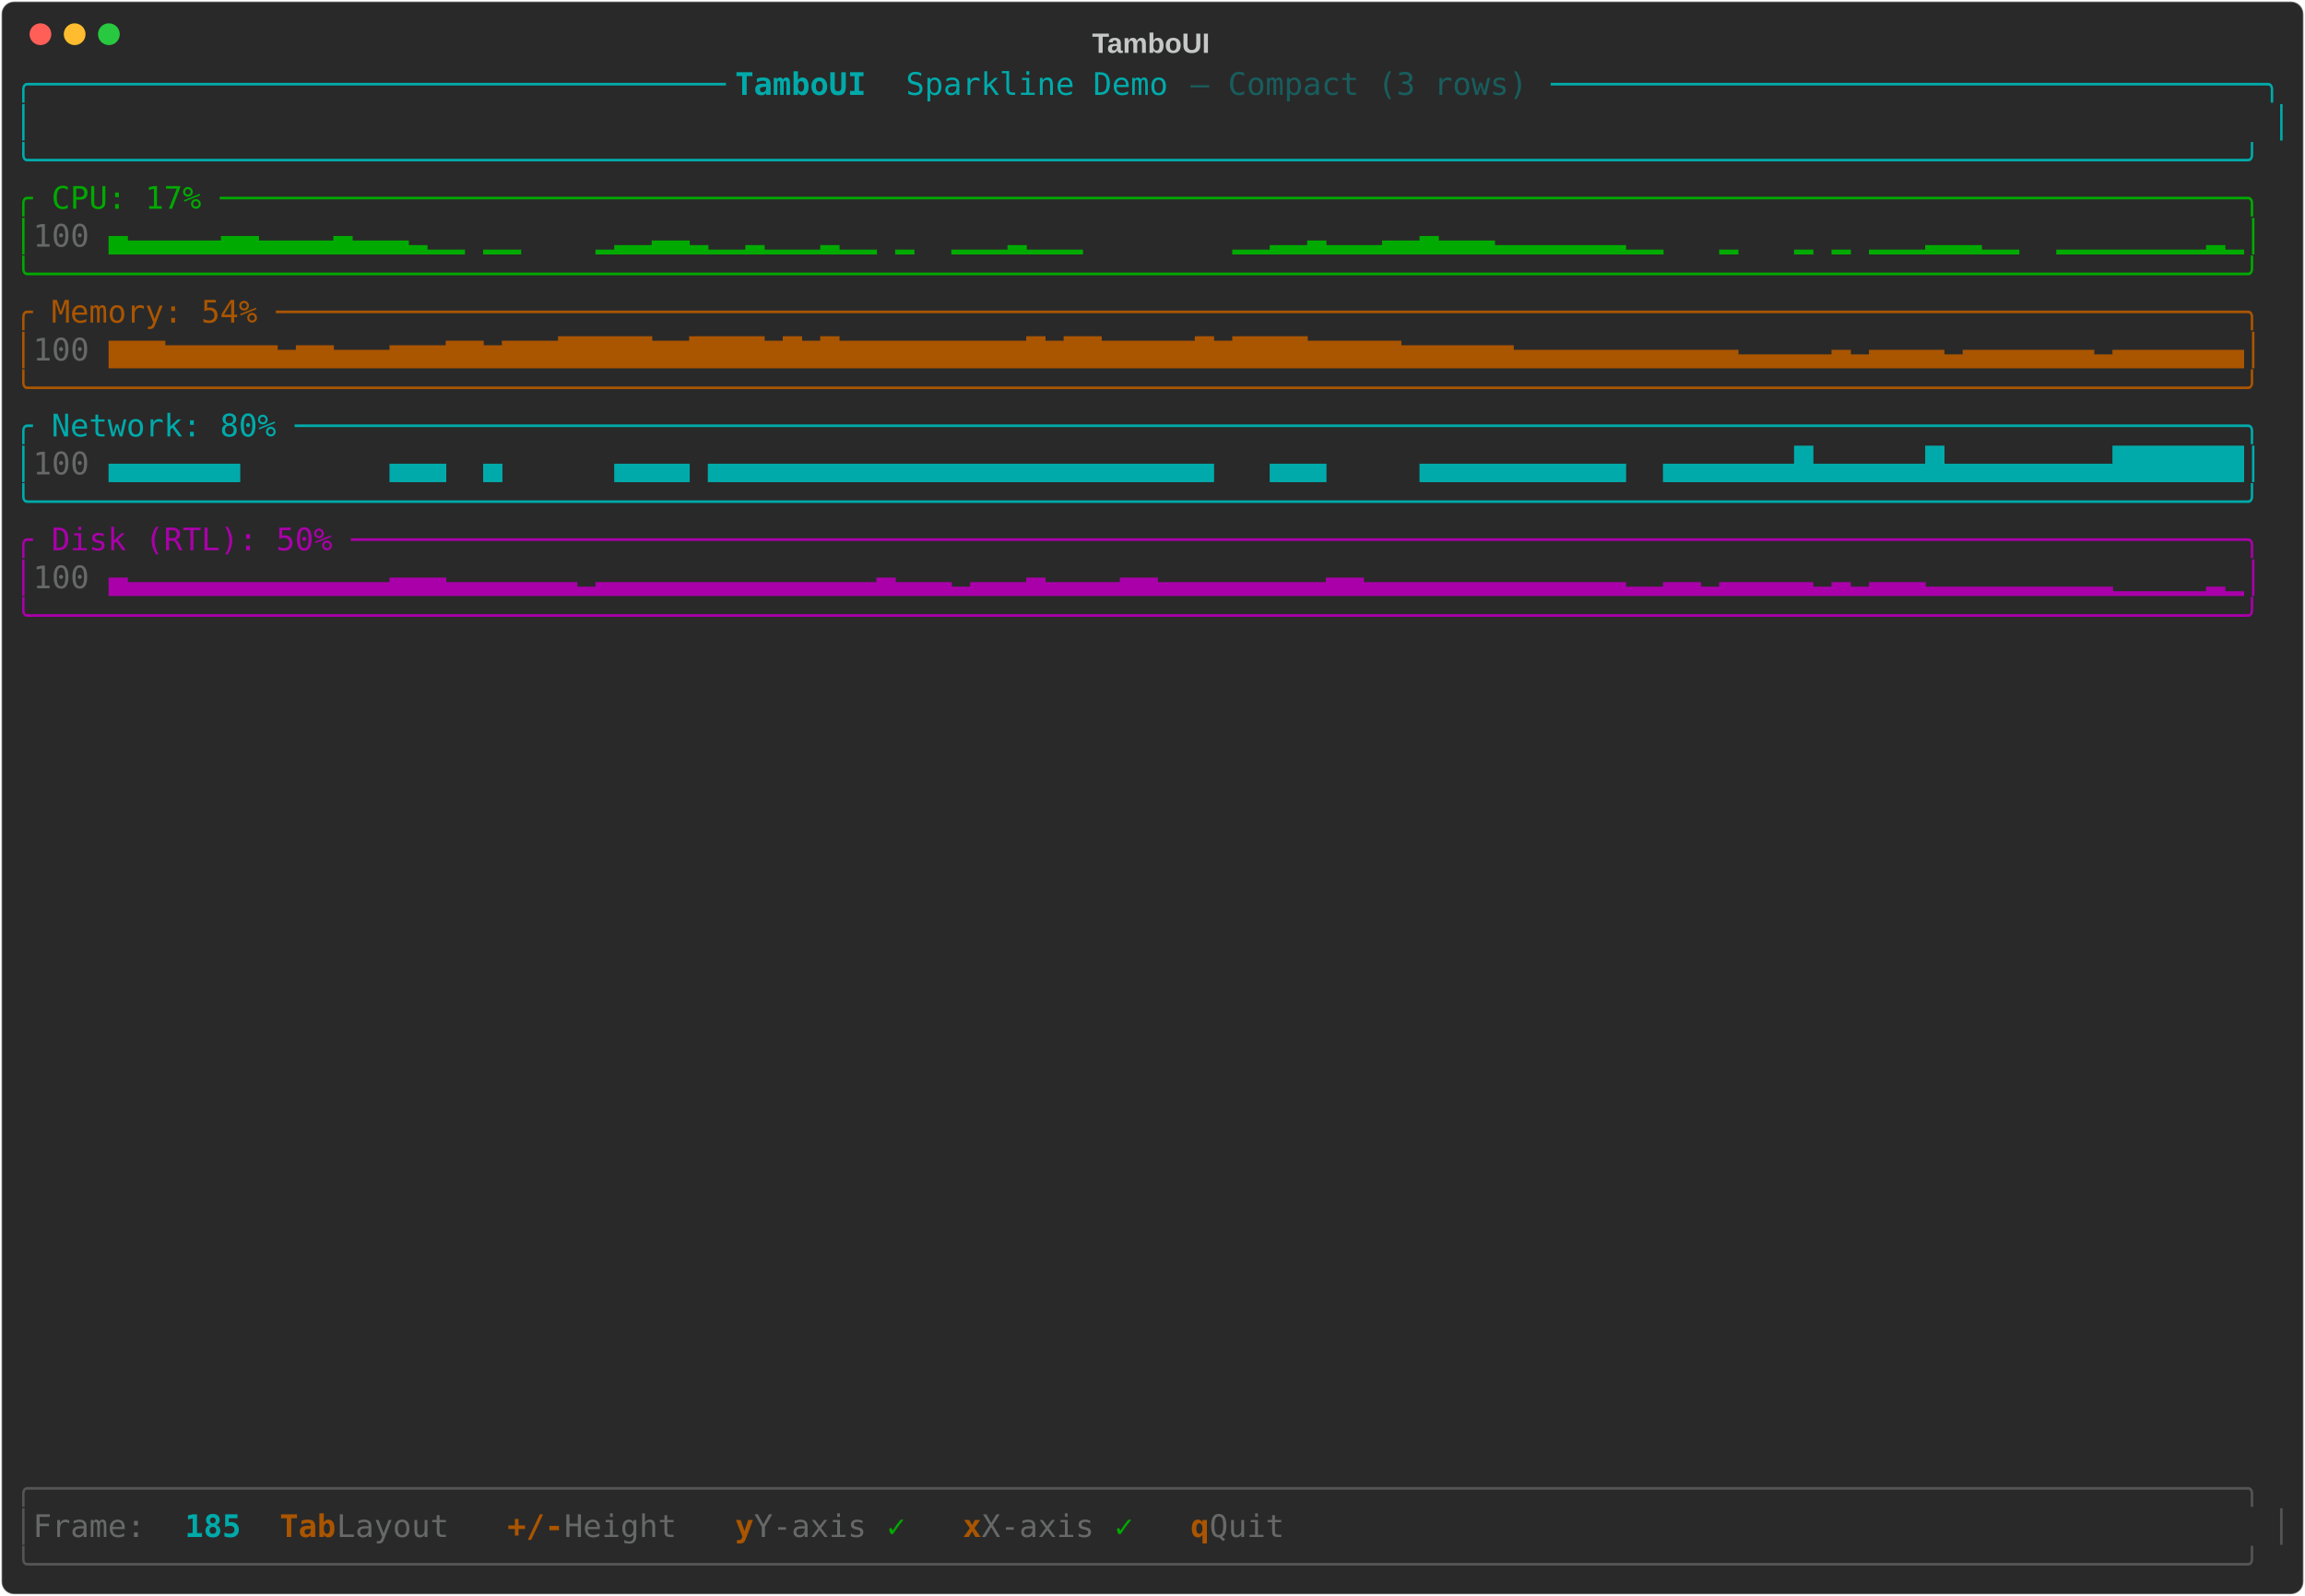
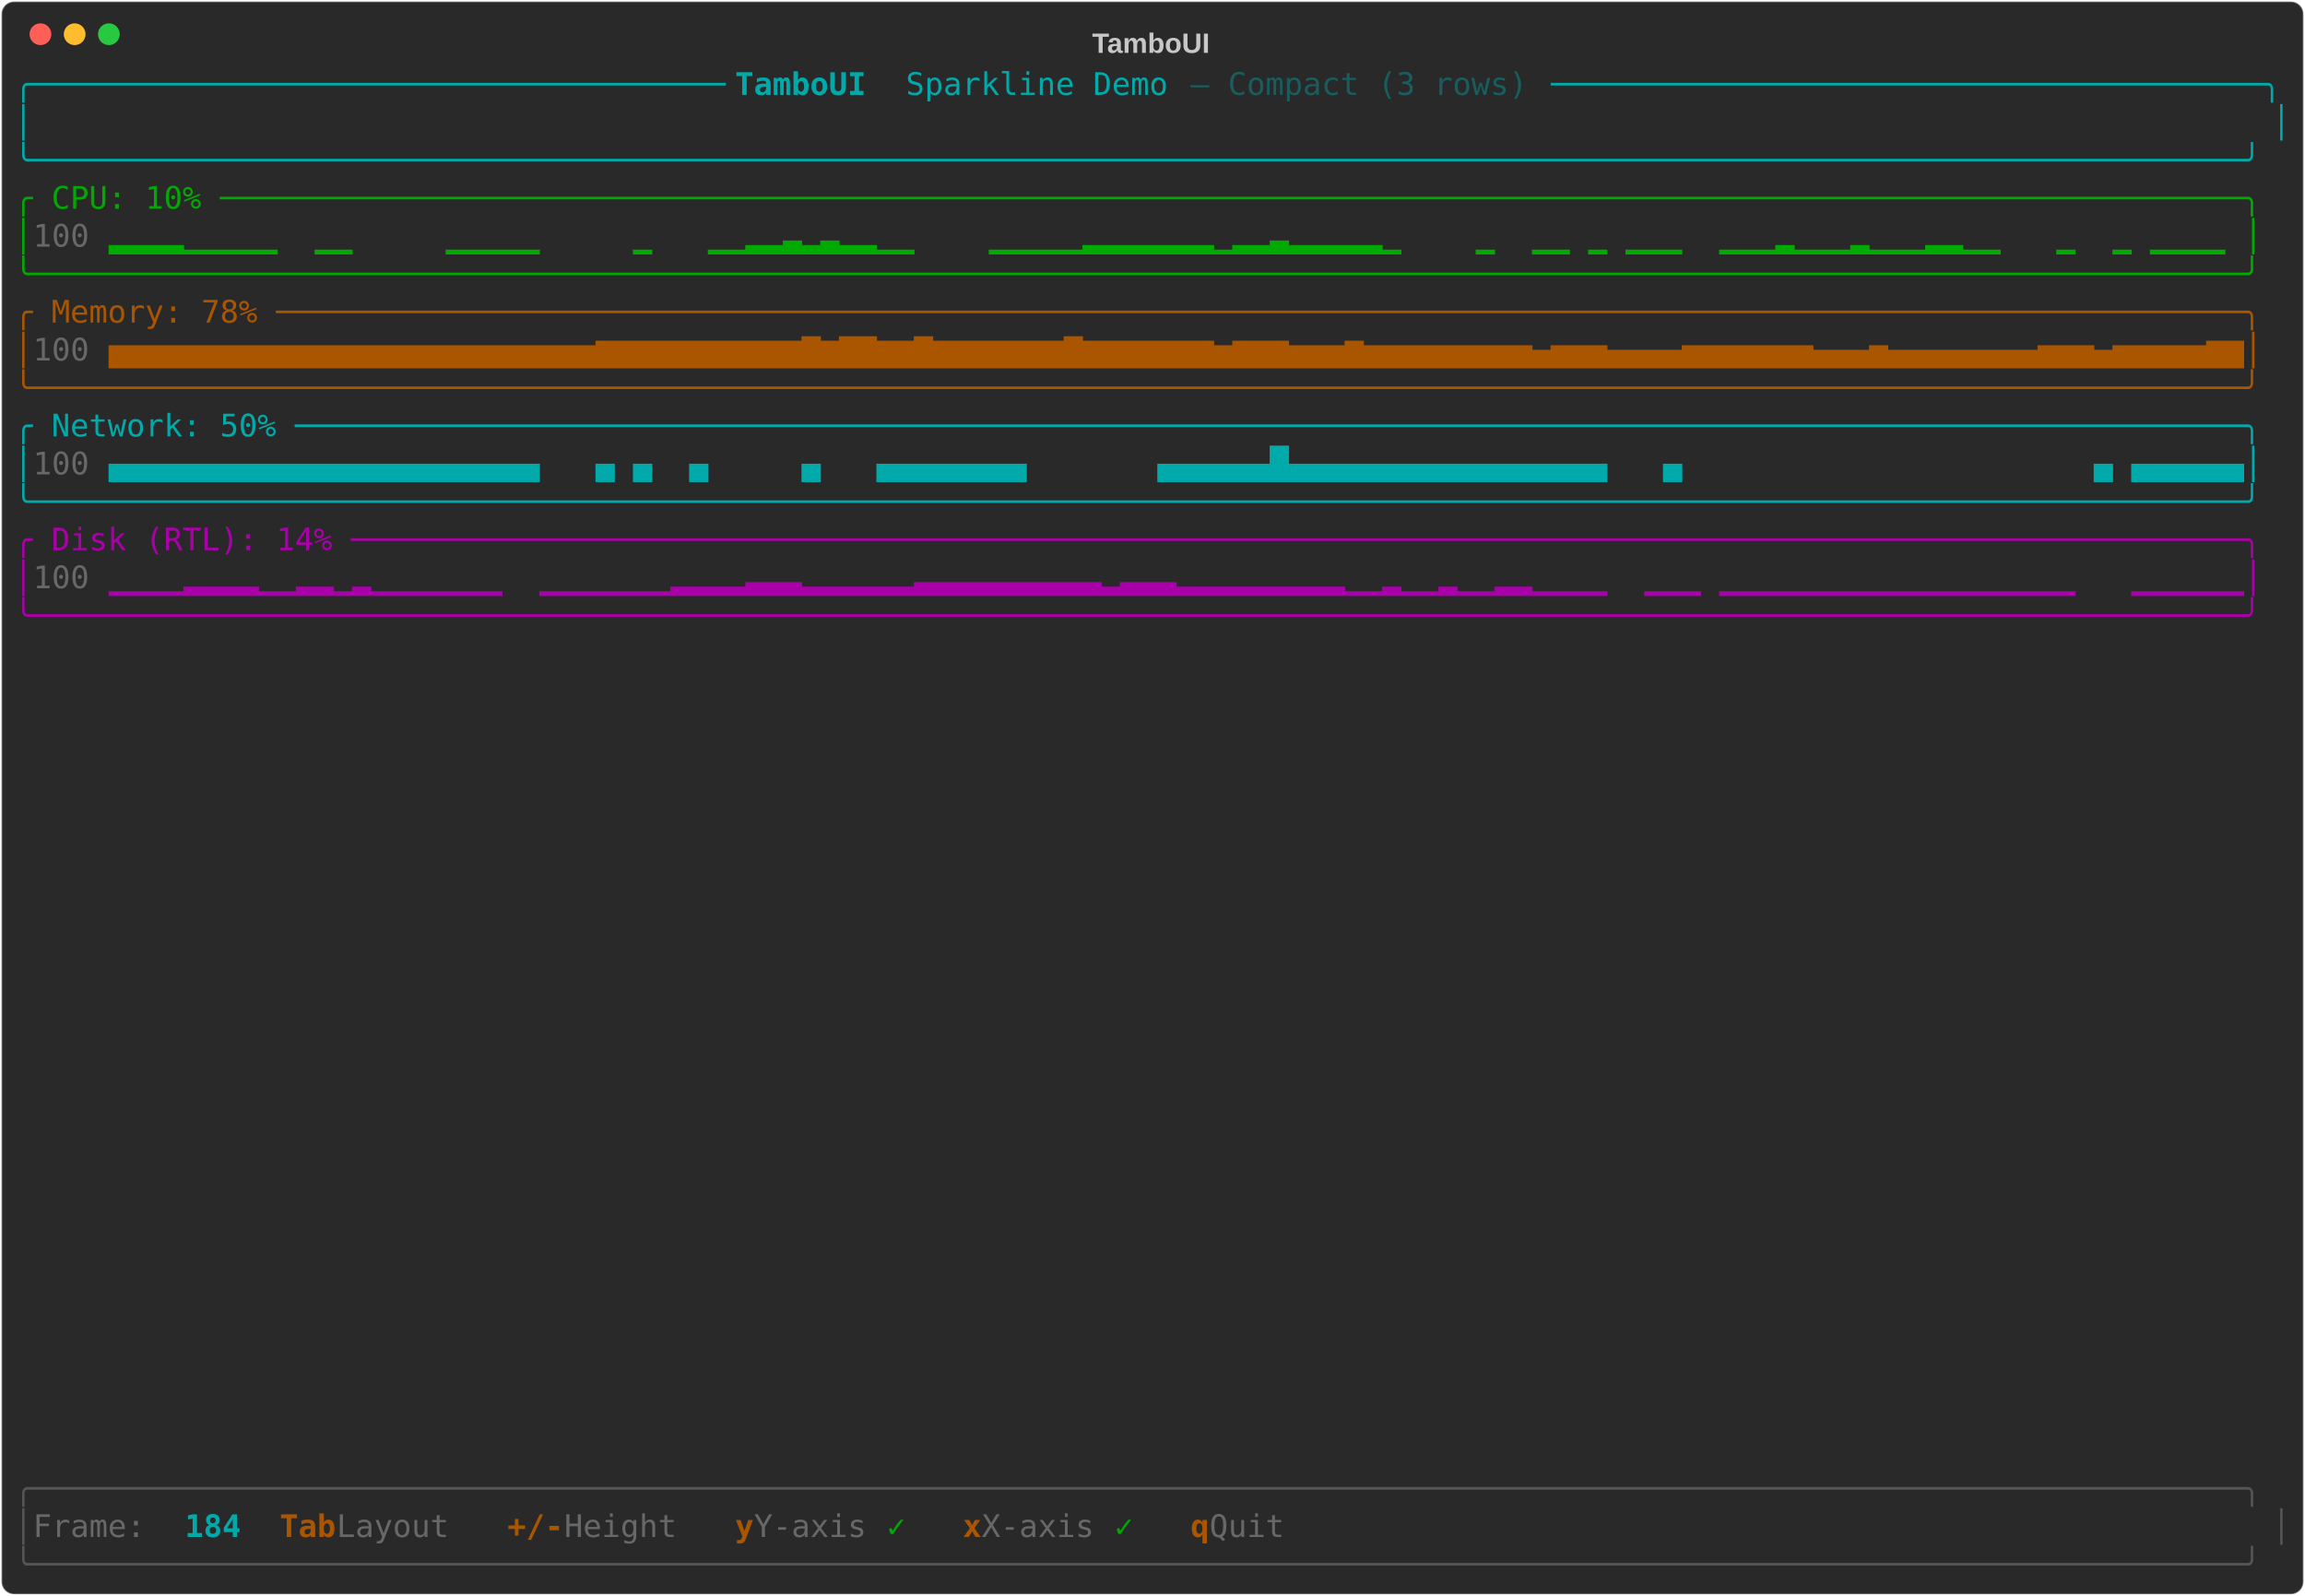
<svg xmlns="http://www.w3.org/2000/svg" class="rich-terminal" viewBox="0 0 1482 1026">
-   <style>    @font-face {        font-family: "Fira Code";        src: local("FiraCode-Regular"),                url("https://cdnjs.cloudflare.com/ajax/libs/firacode/6.2.0/woff2/FiraCode-Regular.woff2") format("woff2"),                url("https://cdnjs.cloudflare.com/ajax/libs/firacode/6.2.0/woff/FiraCode-Regular.woff") format("woff");        font-style: normal;        font-weight: 400;    }    @font-face {        font-family: "Fira Code";        src: local("FiraCode-Bold"),                url("https://cdnjs.cloudflare.com/ajax/libs/firacode/6.2.0/woff2/FiraCode-Bold.woff2") format("woff2"),                url("https://cdnjs.cloudflare.com/ajax/libs/firacode/6.2.0/woff/FiraCode-Bold.woff") format("woff");        font-style: bold;        font-weight: 700;    }    .terminal-1839566621-matrix {        font-family: Fira Code, monospace;        font-size: 20px;        line-height: 24.4px;        font-variant-east-asian: full-width;    }    .terminal-1839566621-title {        font-size: 18px;        font-weight: bold;        font-family: arial;    }    .terminal-1839566621-r1 { fill: #00aaaa }.terminal-1839566621-r2 { fill: #00aaaa;font-weight: bold }.terminal-1839566621-r3 { fill: #195d5d }.terminal-1839566621-r4 { fill: #c5c8c6 }.terminal-1839566621-r5 { fill: #00aa00 }.terminal-1839566621-r6 { fill: #676968 }.terminal-1839566621-r7 { fill: #aa5500 }.terminal-1839566621-r8 { fill: #aa00aa }.terminal-1839566621-r9 { fill: #555555 }.terminal-1839566621-r10 { fill: #aa5500;font-weight: bold }    </style>
+   <style>    @font-face {        font-family: "Fira Code";        src: local("FiraCode-Regular"),                url("https://cdnjs.cloudflare.com/ajax/libs/firacode/6.2.0/woff2/FiraCode-Regular.woff2") format("woff2"),                url("https://cdnjs.cloudflare.com/ajax/libs/firacode/6.2.0/woff/FiraCode-Regular.woff") format("woff");        font-style: normal;        font-weight: 400;    }    @font-face {        font-family: "Fira Code";        src: local("FiraCode-Bold"),                url("https://cdnjs.cloudflare.com/ajax/libs/firacode/6.2.0/woff2/FiraCode-Bold.woff2") format("woff2"),                url("https://cdnjs.cloudflare.com/ajax/libs/firacode/6.2.0/woff/FiraCode-Bold.woff") format("woff");        font-style: bold;        font-weight: 700;    }    .terminal-3552528334-matrix {        font-family: Fira Code, monospace;        font-size: 20px;        line-height: 24.4px;        font-variant-east-asian: full-width;    }    .terminal-3552528334-title {        font-size: 18px;        font-weight: bold;        font-family: arial;    }    .terminal-3552528334-r1 { fill: #00aaaa }.terminal-3552528334-r2 { fill: #00aaaa;font-weight: bold }.terminal-3552528334-r3 { fill: #195d5d }.terminal-3552528334-r4 { fill: #c5c8c6 }.terminal-3552528334-r5 { fill: #00aa00 }.terminal-3552528334-r6 { fill: #676968 }.terminal-3552528334-r7 { fill: #aa5500 }.terminal-3552528334-r8 { fill: #aa00aa }.terminal-3552528334-r9 { fill: #555555 }.terminal-3552528334-r10 { fill: #aa5500;font-weight: bold }    </style>
  <defs>
-     <clipPath id="terminal-1839566621-clip-terminal">
+     <clipPath id="terminal-3552528334-clip-terminal">
      <rect x="0" y="0" width="1463" height="975" />
    </clipPath>
-     <clipPath id="terminal-1839566621-line-0">
+     <clipPath id="terminal-3552528334-line-0">
      <rect x="0" y="1.5" width="1464" height="24.65" />
    </clipPath>
-     <clipPath id="terminal-1839566621-line-1">
+     <clipPath id="terminal-3552528334-line-1">
      <rect x="0" y="25.9" width="1464" height="24.65" />
    </clipPath>
-     <clipPath id="terminal-1839566621-line-2">
+     <clipPath id="terminal-3552528334-line-2">
      <rect x="0" y="50.3" width="1464" height="24.65" />
    </clipPath>
-     <clipPath id="terminal-1839566621-line-3">
+     <clipPath id="terminal-3552528334-line-3">
      <rect x="0" y="74.7" width="1464" height="24.65" />
    </clipPath>
-     <clipPath id="terminal-1839566621-line-4">
+     <clipPath id="terminal-3552528334-line-4">
      <rect x="0" y="99.1" width="1464" height="24.65" />
    </clipPath>
-     <clipPath id="terminal-1839566621-line-5">
+     <clipPath id="terminal-3552528334-line-5">
      <rect x="0" y="123.5" width="1464" height="24.65" />
    </clipPath>
-     <clipPath id="terminal-1839566621-line-6">
+     <clipPath id="terminal-3552528334-line-6">
      <rect x="0" y="147.9" width="1464" height="24.65" />
    </clipPath>
-     <clipPath id="terminal-1839566621-line-7">
+     <clipPath id="terminal-3552528334-line-7">
      <rect x="0" y="172.3" width="1464" height="24.65" />
    </clipPath>
-     <clipPath id="terminal-1839566621-line-8">
+     <clipPath id="terminal-3552528334-line-8">
      <rect x="0" y="196.7" width="1464" height="24.65" />
    </clipPath>
-     <clipPath id="terminal-1839566621-line-9">
+     <clipPath id="terminal-3552528334-line-9">
      <rect x="0" y="221.1" width="1464" height="24.65" />
    </clipPath>
-     <clipPath id="terminal-1839566621-line-10">
+     <clipPath id="terminal-3552528334-line-10">
      <rect x="0" y="245.5" width="1464" height="24.65" />
    </clipPath>
-     <clipPath id="terminal-1839566621-line-11">
+     <clipPath id="terminal-3552528334-line-11">
      <rect x="0" y="269.9" width="1464" height="24.65" />
    </clipPath>
-     <clipPath id="terminal-1839566621-line-12">
+     <clipPath id="terminal-3552528334-line-12">
      <rect x="0" y="294.3" width="1464" height="24.65" />
    </clipPath>
-     <clipPath id="terminal-1839566621-line-13">
+     <clipPath id="terminal-3552528334-line-13">
      <rect x="0" y="318.7" width="1464" height="24.65" />
    </clipPath>
-     <clipPath id="terminal-1839566621-line-14">
+     <clipPath id="terminal-3552528334-line-14">
      <rect x="0" y="343.1" width="1464" height="24.65" />
    </clipPath>
-     <clipPath id="terminal-1839566621-line-15">
+     <clipPath id="terminal-3552528334-line-15">
      <rect x="0" y="367.5" width="1464" height="24.65" />
    </clipPath>
-     <clipPath id="terminal-1839566621-line-16">
+     <clipPath id="terminal-3552528334-line-16">
      <rect x="0" y="391.9" width="1464" height="24.65" />
    </clipPath>
-     <clipPath id="terminal-1839566621-line-17">
+     <clipPath id="terminal-3552528334-line-17">
      <rect x="0" y="416.3" width="1464" height="24.65" />
    </clipPath>
-     <clipPath id="terminal-1839566621-line-18">
+     <clipPath id="terminal-3552528334-line-18">
      <rect x="0" y="440.7" width="1464" height="24.65" />
    </clipPath>
-     <clipPath id="terminal-1839566621-line-19">
+     <clipPath id="terminal-3552528334-line-19">
      <rect x="0" y="465.1" width="1464" height="24.65" />
    </clipPath>
-     <clipPath id="terminal-1839566621-line-20">
+     <clipPath id="terminal-3552528334-line-20">
      <rect x="0" y="489.5" width="1464" height="24.65" />
    </clipPath>
-     <clipPath id="terminal-1839566621-line-21">
+     <clipPath id="terminal-3552528334-line-21">
      <rect x="0" y="513.9" width="1464" height="24.65" />
    </clipPath>
-     <clipPath id="terminal-1839566621-line-22">
+     <clipPath id="terminal-3552528334-line-22">
      <rect x="0" y="538.3" width="1464" height="24.65" />
    </clipPath>
-     <clipPath id="terminal-1839566621-line-23">
+     <clipPath id="terminal-3552528334-line-23">
      <rect x="0" y="562.7" width="1464" height="24.65" />
    </clipPath>
-     <clipPath id="terminal-1839566621-line-24">
+     <clipPath id="terminal-3552528334-line-24">
      <rect x="0" y="587.1" width="1464" height="24.65" />
    </clipPath>
-     <clipPath id="terminal-1839566621-line-25">
+     <clipPath id="terminal-3552528334-line-25">
      <rect x="0" y="611.5" width="1464" height="24.65" />
    </clipPath>
-     <clipPath id="terminal-1839566621-line-26">
+     <clipPath id="terminal-3552528334-line-26">
      <rect x="0" y="635.9" width="1464" height="24.65" />
    </clipPath>
-     <clipPath id="terminal-1839566621-line-27">
+     <clipPath id="terminal-3552528334-line-27">
      <rect x="0" y="660.3" width="1464" height="24.65" />
    </clipPath>
-     <clipPath id="terminal-1839566621-line-28">
+     <clipPath id="terminal-3552528334-line-28">
      <rect x="0" y="684.7" width="1464" height="24.65" />
    </clipPath>
-     <clipPath id="terminal-1839566621-line-29">
+     <clipPath id="terminal-3552528334-line-29">
      <rect x="0" y="709.1" width="1464" height="24.65" />
    </clipPath>
-     <clipPath id="terminal-1839566621-line-30">
+     <clipPath id="terminal-3552528334-line-30">
      <rect x="0" y="733.5" width="1464" height="24.65" />
    </clipPath>
-     <clipPath id="terminal-1839566621-line-31">
+     <clipPath id="terminal-3552528334-line-31">
      <rect x="0" y="757.9" width="1464" height="24.65" />
    </clipPath>
-     <clipPath id="terminal-1839566621-line-32">
+     <clipPath id="terminal-3552528334-line-32">
      <rect x="0" y="782.3" width="1464" height="24.65" />
    </clipPath>
-     <clipPath id="terminal-1839566621-line-33">
+     <clipPath id="terminal-3552528334-line-33">
      <rect x="0" y="806.7" width="1464" height="24.65" />
    </clipPath>
-     <clipPath id="terminal-1839566621-line-34">
+     <clipPath id="terminal-3552528334-line-34">
      <rect x="0" y="831.1" width="1464" height="24.65" />
    </clipPath>
-     <clipPath id="terminal-1839566621-line-35">
+     <clipPath id="terminal-3552528334-line-35">
      <rect x="0" y="855.5" width="1464" height="24.65" />
    </clipPath>
-     <clipPath id="terminal-1839566621-line-36">
+     <clipPath id="terminal-3552528334-line-36">
      <rect x="0" y="879.9" width="1464" height="24.65" />
    </clipPath>
-     <clipPath id="terminal-1839566621-line-37">
+     <clipPath id="terminal-3552528334-line-37">
      <rect x="0" y="904.3" width="1464" height="24.65" />
    </clipPath>
-     <clipPath id="terminal-1839566621-line-38">
+     <clipPath id="terminal-3552528334-line-38">
      <rect x="0" y="928.7" width="1464" height="24.65" />
    </clipPath>
-     <clipPath id="terminal-1839566621-line-39">
+     <clipPath id="terminal-3552528334-line-39">
      <rect x="0" y="953.1" width="1464" height="24.65" />
    </clipPath>
  </defs>
  <rect fill="#292929" stroke="rgba(255,255,255,0.35)" stroke-width="1" x="1" y="1" width="1480" height="1024" rx="8" />
-   <text class="terminal-1839566621-title" fill="#c5c8c6" text-anchor="middle" x="740" y="34">TamboUI</text>
+   <text class="terminal-3552528334-title" fill="#c5c8c6" text-anchor="middle" x="740" y="34">TamboUI</text>
  <g transform="translate(26,22)">
    <circle cx="0" cy="0" r="7" fill="#ff5f57" />
    <circle cx="22" cy="0" r="7" fill="#febc2e" />
    <circle cx="44" cy="0" r="7" fill="#28c840" />
  </g>
-   <g transform="translate(9, 41)" clip-path="url(#terminal-1839566621-clip-terminal)">
-     <g class="terminal-1839566621-matrix">
-       <text class="terminal-1839566621-r1" x="0" y="20" textLength="463.6" clip-path="url(#terminal-1839566621-line-0)">╭─────────────────────────────────────</text>
-       <text class="terminal-1839566621-r2" x="463.6" y="20" textLength="109.8" clip-path="url(#terminal-1839566621-line-0)"> TamboUI </text>
-       <text class="terminal-1839566621-r1" x="573.4" y="20" textLength="183" clip-path="url(#terminal-1839566621-line-0)">Sparkline Demo </text>
-       <text class="terminal-1839566621-r3" x="756.4" y="20" textLength="231.8" clip-path="url(#terminal-1839566621-line-0)">— Compact (3 rows) </text>
-       <text class="terminal-1839566621-r1" x="988.2" y="20" textLength="475.8" clip-path="url(#terminal-1839566621-line-0)">──────────────────────────────────────╮</text>
-       <text class="terminal-1839566621-r1" x="0" y="44.4" textLength="12.2" clip-path="url(#terminal-1839566621-line-1)">│</text>
-       <text class="terminal-1839566621-r1" x="1451.8" y="44.4" textLength="12.2" clip-path="url(#terminal-1839566621-line-1)">│</text>
-       <text class="terminal-1839566621-r1" x="0" y="68.8" textLength="1464" clip-path="url(#terminal-1839566621-line-2)">╰──────────────────────────────────────────────────────────────────────────────────────────────────────────────────────╯</text>
-       <text class="terminal-1839566621-r5" x="0" y="93.2" textLength="1464" clip-path="url(#terminal-1839566621-line-3)">╭ CPU: 17% ────────────────────────────────────────────────────────────────────────────────────────────────────────────╮</text>
-       <text class="terminal-1839566621-r5" x="0" y="117.6" textLength="12.2" clip-path="url(#terminal-1839566621-line-4)">│</text>
-       <text class="terminal-1839566621-r6" x="12.2" y="117.6" textLength="48.8" clip-path="url(#terminal-1839566621-line-4)"> 100</text>
-       <text class="terminal-1839566621-r5" x="61" y="117.6" textLength="1403" clip-path="url(#terminal-1839566621-line-4)">▄▃▃▃▃▃▄▄▃▃▃▃▄▃▃▃▂▁▁ ▁▁    ▁▂▂▃▃▂▁▁▂▁▁▁▂▁▁ ▁  ▁▁▁▂▁▁▁        ▁▁▂▂▃▂▂▂▃▃▄▃▃▃▂▂▂▂▂▂▂▁▁   ▁   ▁ ▁ ▁▁▁▂▂▂▁▁  ▁▁▁▁▁▁▁▁▂▁│</text>
-       <text class="terminal-1839566621-r5" x="0" y="142" textLength="1464" clip-path="url(#terminal-1839566621-line-5)">╰──────────────────────────────────────────────────────────────────────────────────────────────────────────────────────╯</text>
-       <text class="terminal-1839566621-r7" x="0" y="166.4" textLength="1464" clip-path="url(#terminal-1839566621-line-6)">╭ Memory: 54% ─────────────────────────────────────────────────────────────────────────────────────────────────────────╮</text>
-       <text class="terminal-1839566621-r7" x="0" y="190.8" textLength="12.2" clip-path="url(#terminal-1839566621-line-7)">│</text>
-       <text class="terminal-1839566621-r6" x="12.2" y="190.8" textLength="48.8" clip-path="url(#terminal-1839566621-line-7)"> 100</text>
-       <text class="terminal-1839566621-r7" x="61" y="190.8" textLength="1403" clip-path="url(#terminal-1839566621-line-7)">▆▆▆▅▅▅▅▅▅▄▅▅▄▄▄▅▅▅▆▆▅▆▆▆▇▇▇▇▇▆▆▇▇▇▇▆▇▆▇▆▆▆▆▆▆▆▆▆▆▇▆▇▇▆▆▆▆▆▇▆▇▇▇▇▆▆▆▆▆▅▅▅▅▅▅▄▄▄▄▄▄▄▄▄▄▄▄▃▃▃▃▃▄▃▄▄▄▄▃▄▄▄▄▄▄▄▃▄▄▄▄▄▄▄│</text>
-       <text class="terminal-1839566621-r7" x="0" y="215.2" textLength="1464" clip-path="url(#terminal-1839566621-line-8)">╰──────────────────────────────────────────────────────────────────────────────────────────────────────────────────────╯</text>
-       <text class="terminal-1839566621-r1" x="0" y="239.6" textLength="1464" clip-path="url(#terminal-1839566621-line-9)">╭ Network: 80% ────────────────────────────────────────────────────────────────────────────────────────────────────────╮</text>
-       <text class="terminal-1839566621-r1" x="0" y="264" textLength="12.2" clip-path="url(#terminal-1839566621-line-10)">│</text>
-       <text class="terminal-1839566621-r6" x="12.2" y="264" textLength="48.8" clip-path="url(#terminal-1839566621-line-10)"> 100</text>
-       <text class="terminal-1839566621-r1" x="61" y="264" textLength="1403" clip-path="url(#terminal-1839566621-line-10)">▄▄▄▄▄▄▄        ▄▄▄  ▄      ▄▄▄▄ ▄▄▄▄▄▄▄▄▄▄▄▄▄▄▄▄▄▄▄▄▄▄▄▄▄▄▄   ▄▄▄     ▄▄▄▄▄▄▄▄▄▄▄  ▄▄▄▄▄▄▄█▄▄▄▄▄▄█▄▄▄▄▄▄▄▄▄███████│</text>
-       <text class="terminal-1839566621-r1" x="0" y="288.4" textLength="1464" clip-path="url(#terminal-1839566621-line-11)">╰──────────────────────────────────────────────────────────────────────────────────────────────────────────────────────╯</text>
-       <text class="terminal-1839566621-r8" x="0" y="312.8" textLength="1464" clip-path="url(#terminal-1839566621-line-12)">╭ Disk (RTL): 50% ─────────────────────────────────────────────────────────────────────────────────────────────────────╮</text>
-       <text class="terminal-1839566621-r8" x="0" y="337.2" textLength="12.2" clip-path="url(#terminal-1839566621-line-13)">│</text>
-       <text class="terminal-1839566621-r6" x="12.2" y="337.2" textLength="48.8" clip-path="url(#terminal-1839566621-line-13)"> 100</text>
-       <text class="terminal-1839566621-r8" x="61" y="337.2" textLength="1403" clip-path="url(#terminal-1839566621-line-13)">▄▃▃▃▃▃▃▃▃▃▃▃▃▃▃▄▄▄▃▃▃▃▃▃▃▂▃▃▃▃▃▃▃▃▃▃▃▃▃▃▃▄▃▃▃▂▃▃▃▄▃▃▃▃▄▄▃▃▃▃▃▃▃▃▃▄▄▃▃▃▃▃▃▃▃▃▃▃▃▃▃▂▂▃▃▂▃▃▃▃▃▂▃▂▃▃▃▂▂▂▂▂▂▂▂▂▂▁▁▁▁▁▂▁│</text>
-       <text class="terminal-1839566621-r8" x="0" y="361.6" textLength="1464" clip-path="url(#terminal-1839566621-line-14)">╰──────────────────────────────────────────────────────────────────────────────────────────────────────────────────────╯</text>
-       <text class="terminal-1839566621-r9" x="0" y="922.8" textLength="1464" clip-path="url(#terminal-1839566621-line-37)">╭──────────────────────────────────────────────────────────────────────────────────────────────────────────────────────╮</text>
-       <text class="terminal-1839566621-r9" x="0" y="947.2" textLength="12.2" clip-path="url(#terminal-1839566621-line-38)">│</text>
-       <text class="terminal-1839566621-r6" x="12.2" y="947.2" textLength="97.6" clip-path="url(#terminal-1839566621-line-38)"> Frame: </text>
-       <text class="terminal-1839566621-r2" x="109.8" y="947.2" textLength="36.6" clip-path="url(#terminal-1839566621-line-38)">185</text>
-       <text class="terminal-1839566621-r10" x="170.8" y="947.2" textLength="36.6" clip-path="url(#terminal-1839566621-line-38)">Tab</text>
-       <text class="terminal-1839566621-r6" x="207.4" y="947.2" textLength="85.4" clip-path="url(#terminal-1839566621-line-38)"> Layout</text>
-       <text class="terminal-1839566621-r10" x="317.2" y="947.2" textLength="36.6" clip-path="url(#terminal-1839566621-line-38)">+/-</text>
-       <text class="terminal-1839566621-r6" x="353.8" y="947.2" textLength="85.4" clip-path="url(#terminal-1839566621-line-38)"> Height</text>
-       <text class="terminal-1839566621-r10" x="463.6" y="947.2" textLength="12.2" clip-path="url(#terminal-1839566621-line-38)">y</text>
-       <text class="terminal-1839566621-r6" x="475.8" y="947.2" textLength="85.4" clip-path="url(#terminal-1839566621-line-38)"> Y-axis</text>
-       <text class="terminal-1839566621-r5" x="561.2" y="947.2" textLength="24.4" clip-path="url(#terminal-1839566621-line-38)"> ✓</text>
-       <text class="terminal-1839566621-r10" x="610" y="947.2" textLength="12.2" clip-path="url(#terminal-1839566621-line-38)">x</text>
-       <text class="terminal-1839566621-r6" x="622.2" y="947.2" textLength="85.4" clip-path="url(#terminal-1839566621-line-38)"> X-axis</text>
-       <text class="terminal-1839566621-r5" x="707.6" y="947.2" textLength="24.4" clip-path="url(#terminal-1839566621-line-38)"> ✓</text>
-       <text class="terminal-1839566621-r10" x="756.4" y="947.2" textLength="12.2" clip-path="url(#terminal-1839566621-line-38)">q</text>
-       <text class="terminal-1839566621-r6" x="768.6" y="947.2" textLength="61" clip-path="url(#terminal-1839566621-line-38)"> Quit</text>
-       <text class="terminal-1839566621-r9" x="1451.8" y="947.2" textLength="12.2" clip-path="url(#terminal-1839566621-line-38)">│</text>
-       <text class="terminal-1839566621-r9" x="0" y="971.6" textLength="1464" clip-path="url(#terminal-1839566621-line-39)">╰──────────────────────────────────────────────────────────────────────────────────────────────────────────────────────╯</text>
+   <g transform="translate(9, 41)" clip-path="url(#terminal-3552528334-clip-terminal)">
+     <g class="terminal-3552528334-matrix">
+       <text class="terminal-3552528334-r1" x="0" y="20" textLength="463.6" clip-path="url(#terminal-3552528334-line-0)">╭─────────────────────────────────────</text>
+       <text class="terminal-3552528334-r2" x="463.6" y="20" textLength="109.8" clip-path="url(#terminal-3552528334-line-0)"> TamboUI </text>
+       <text class="terminal-3552528334-r1" x="573.4" y="20" textLength="183" clip-path="url(#terminal-3552528334-line-0)">Sparkline Demo </text>
+       <text class="terminal-3552528334-r3" x="756.4" y="20" textLength="231.8" clip-path="url(#terminal-3552528334-line-0)">— Compact (3 rows) </text>
+       <text class="terminal-3552528334-r1" x="988.2" y="20" textLength="475.8" clip-path="url(#terminal-3552528334-line-0)">──────────────────────────────────────╮</text>
+       <text class="terminal-3552528334-r1" x="0" y="44.4" textLength="12.2" clip-path="url(#terminal-3552528334-line-1)">│</text>
+       <text class="terminal-3552528334-r1" x="1451.8" y="44.4" textLength="12.2" clip-path="url(#terminal-3552528334-line-1)">│</text>
+       <text class="terminal-3552528334-r1" x="0" y="68.8" textLength="1464" clip-path="url(#terminal-3552528334-line-2)">╰──────────────────────────────────────────────────────────────────────────────────────────────────────────────────────╯</text>
+       <text class="terminal-3552528334-r5" x="0" y="93.2" textLength="1464" clip-path="url(#terminal-3552528334-line-3)">╭ CPU: 10% ────────────────────────────────────────────────────────────────────────────────────────────────────────────╮</text>
+       <text class="terminal-3552528334-r5" x="0" y="117.6" textLength="12.2" clip-path="url(#terminal-3552528334-line-4)">│</text>
+       <text class="terminal-3552528334-r6" x="12.2" y="117.6" textLength="48.8" clip-path="url(#terminal-3552528334-line-4)"> 100</text>
+       <text class="terminal-3552528334-r5" x="61" y="117.6" textLength="1403" clip-path="url(#terminal-3552528334-line-4)">▂▂▂▂▁▁▁▁▁  ▁▁     ▁▁▁▁▁     ▁   ▁▁▂▂▃▂▃▂▂▁▁    ▁▁▁▁▁▂▂▂▂▂▂▂▁▂▂▃▂▂▂▂▂▁    ▁  ▁▁ ▁ ▁▁▁  ▁▁▁▂▁▁▁▂▁▁▁▂▂▁▁   ▁  ▁ ▁▁▁▁ │</text>
+       <text class="terminal-3552528334-r5" x="0" y="142" textLength="1464" clip-path="url(#terminal-3552528334-line-5)">╰──────────────────────────────────────────────────────────────────────────────────────────────────────────────────────╯</text>
+       <text class="terminal-3552528334-r7" x="0" y="166.4" textLength="1464" clip-path="url(#terminal-3552528334-line-6)">╭ Memory: 78% ─────────────────────────────────────────────────────────────────────────────────────────────────────────╮</text>
+       <text class="terminal-3552528334-r7" x="0" y="190.8" textLength="12.2" clip-path="url(#terminal-3552528334-line-7)">│</text>
+       <text class="terminal-3552528334-r6" x="12.2" y="190.8" textLength="48.8" clip-path="url(#terminal-3552528334-line-7)"> 100</text>
+       <text class="terminal-3552528334-r7" x="61" y="190.8" textLength="1403" clip-path="url(#terminal-3552528334-line-7)">▅▅▅▅▅▅▅▅▅▅▅▅▅▅▅▅▅▅▅▅▅▅▅▅▅▅▆▆▆▆▆▆▆▆▆▆▆▇▆▇▇▆▆▇▆▆▆▆▆▆▆▇▆▆▆▆▆▆▆▅▆▆▆▅▅▅▆▅▅▅▅▅▅▅▅▅▄▅▅▅▄▄▄▄▅▅▅▅▅▅▅▄▄▄▅▄▄▄▄▄▄▄▄▅▅▅▄▅▅▅▅▅▆▆│</text>
+       <text class="terminal-3552528334-r7" x="0" y="215.2" textLength="1464" clip-path="url(#terminal-3552528334-line-8)">╰──────────────────────────────────────────────────────────────────────────────────────────────────────────────────────╯</text>
+       <text class="terminal-3552528334-r1" x="0" y="239.6" textLength="1464" clip-path="url(#terminal-3552528334-line-9)">╭ Network: 50% ────────────────────────────────────────────────────────────────────────────────────────────────────────╮</text>
+       <text class="terminal-3552528334-r1" x="0" y="264" textLength="12.2" clip-path="url(#terminal-3552528334-line-10)">│</text>
+       <text class="terminal-3552528334-r6" x="12.2" y="264" textLength="48.8" clip-path="url(#terminal-3552528334-line-10)"> 100</text>
+       <text class="terminal-3552528334-r1" x="61" y="264" textLength="1403" clip-path="url(#terminal-3552528334-line-10)">▄▄▄▄▄▄▄▄▄▄▄▄▄▄▄▄▄▄▄▄▄▄▄   ▄ ▄  ▄     ▄   ▄▄▄▄▄▄▄▄       ▄▄▄▄▄▄█▄▄▄▄▄▄▄▄▄▄▄▄▄▄▄▄▄   ▄                      ▄ ▄▄▄▄▄▄│</text>
+       <text class="terminal-3552528334-r1" x="0" y="288.4" textLength="1464" clip-path="url(#terminal-3552528334-line-11)">╰──────────────────────────────────────────────────────────────────────────────────────────────────────────────────────╯</text>
+       <text class="terminal-3552528334-r8" x="0" y="312.8" textLength="1464" clip-path="url(#terminal-3552528334-line-12)">╭ Disk (RTL): 14% ─────────────────────────────────────────────────────────────────────────────────────────────────────╮</text>
+       <text class="terminal-3552528334-r8" x="0" y="337.2" textLength="12.2" clip-path="url(#terminal-3552528334-line-13)">│</text>
+       <text class="terminal-3552528334-r6" x="12.2" y="337.2" textLength="48.8" clip-path="url(#terminal-3552528334-line-13)"> 100</text>
+       <text class="terminal-3552528334-r8" x="61" y="337.2" textLength="1403" clip-path="url(#terminal-3552528334-line-13)">▁▁▁▁▂▂▂▂▁▁▂▂▁▂▁▁▁▁▁▁▁  ▁▁▁▁▁▁▁▂▂▂▂▃▃▃▂▂▂▂▂▂▃▃▃▃▃▃▃▃▃▃▂▃▃▃▂▂▂▂▂▂▂▂▂▁▁▂▁▁▂▁▁▂▂▁▁▁▁  ▁▁▁ ▁▁▁▁▁▁▁▁▁▁▁▁▁▁▁▁▁▁▁   ▁▁▁▁▁▁│</text>
+       <text class="terminal-3552528334-r8" x="0" y="361.6" textLength="1464" clip-path="url(#terminal-3552528334-line-14)">╰──────────────────────────────────────────────────────────────────────────────────────────────────────────────────────╯</text>
+       <text class="terminal-3552528334-r9" x="0" y="922.8" textLength="1464" clip-path="url(#terminal-3552528334-line-37)">╭──────────────────────────────────────────────────────────────────────────────────────────────────────────────────────╮</text>
+       <text class="terminal-3552528334-r9" x="0" y="947.2" textLength="12.2" clip-path="url(#terminal-3552528334-line-38)">│</text>
+       <text class="terminal-3552528334-r6" x="12.2" y="947.2" textLength="97.6" clip-path="url(#terminal-3552528334-line-38)"> Frame: </text>
+       <text class="terminal-3552528334-r2" x="109.8" y="947.2" textLength="36.6" clip-path="url(#terminal-3552528334-line-38)">184</text>
+       <text class="terminal-3552528334-r10" x="170.8" y="947.2" textLength="36.6" clip-path="url(#terminal-3552528334-line-38)">Tab</text>
+       <text class="terminal-3552528334-r6" x="207.4" y="947.2" textLength="85.4" clip-path="url(#terminal-3552528334-line-38)"> Layout</text>
+       <text class="terminal-3552528334-r10" x="317.2" y="947.2" textLength="36.6" clip-path="url(#terminal-3552528334-line-38)">+/-</text>
+       <text class="terminal-3552528334-r6" x="353.8" y="947.2" textLength="85.4" clip-path="url(#terminal-3552528334-line-38)"> Height</text>
+       <text class="terminal-3552528334-r10" x="463.6" y="947.2" textLength="12.2" clip-path="url(#terminal-3552528334-line-38)">y</text>
+       <text class="terminal-3552528334-r6" x="475.8" y="947.2" textLength="85.4" clip-path="url(#terminal-3552528334-line-38)"> Y-axis</text>
+       <text class="terminal-3552528334-r5" x="561.2" y="947.2" textLength="24.4" clip-path="url(#terminal-3552528334-line-38)"> ✓</text>
+       <text class="terminal-3552528334-r10" x="610" y="947.2" textLength="12.2" clip-path="url(#terminal-3552528334-line-38)">x</text>
+       <text class="terminal-3552528334-r6" x="622.2" y="947.2" textLength="85.4" clip-path="url(#terminal-3552528334-line-38)"> X-axis</text>
+       <text class="terminal-3552528334-r5" x="707.6" y="947.2" textLength="24.4" clip-path="url(#terminal-3552528334-line-38)"> ✓</text>
+       <text class="terminal-3552528334-r10" x="756.4" y="947.2" textLength="12.2" clip-path="url(#terminal-3552528334-line-38)">q</text>
+       <text class="terminal-3552528334-r6" x="768.6" y="947.2" textLength="61" clip-path="url(#terminal-3552528334-line-38)"> Quit</text>
+       <text class="terminal-3552528334-r9" x="1451.8" y="947.2" textLength="12.2" clip-path="url(#terminal-3552528334-line-38)">│</text>
+       <text class="terminal-3552528334-r9" x="0" y="971.6" textLength="1464" clip-path="url(#terminal-3552528334-line-39)">╰──────────────────────────────────────────────────────────────────────────────────────────────────────────────────────╯</text>
    </g>
  </g>
</svg>
